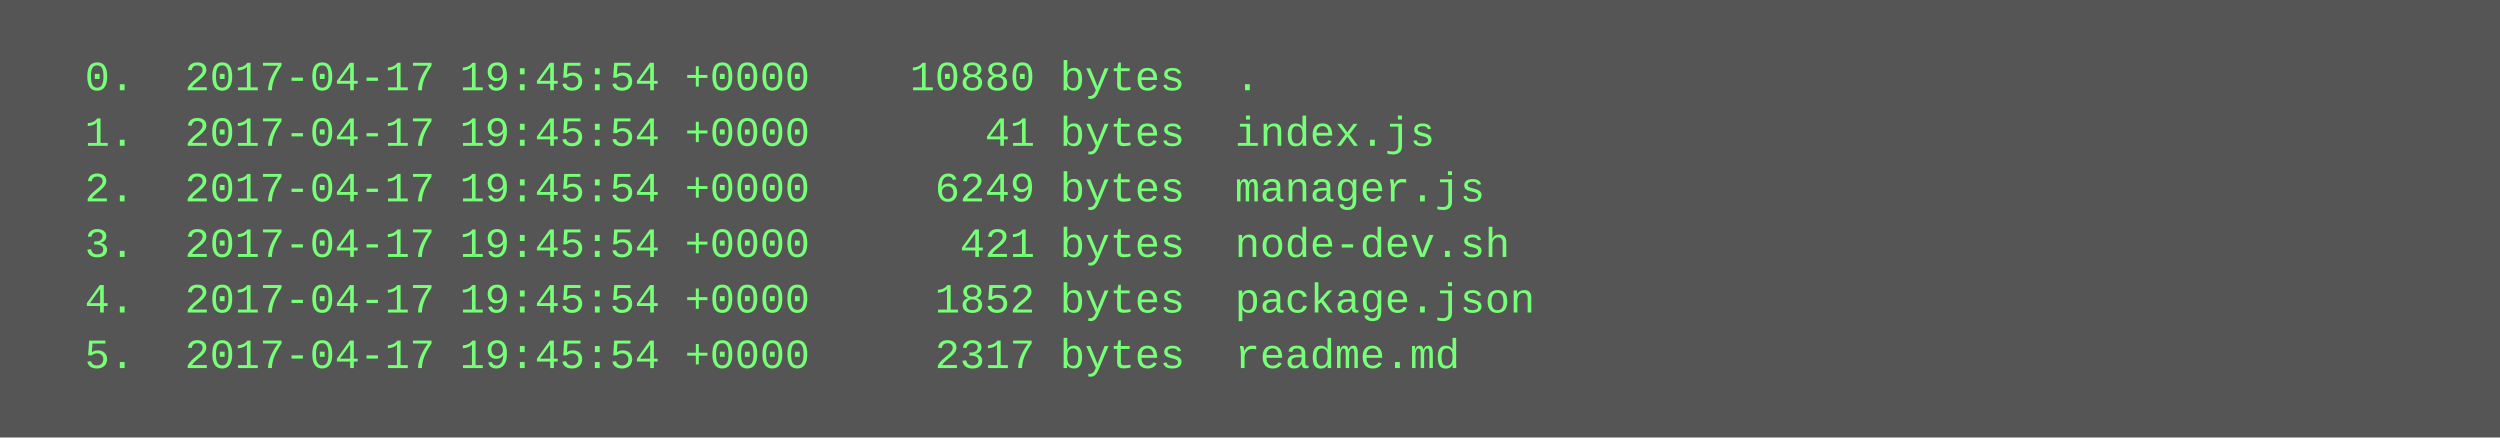
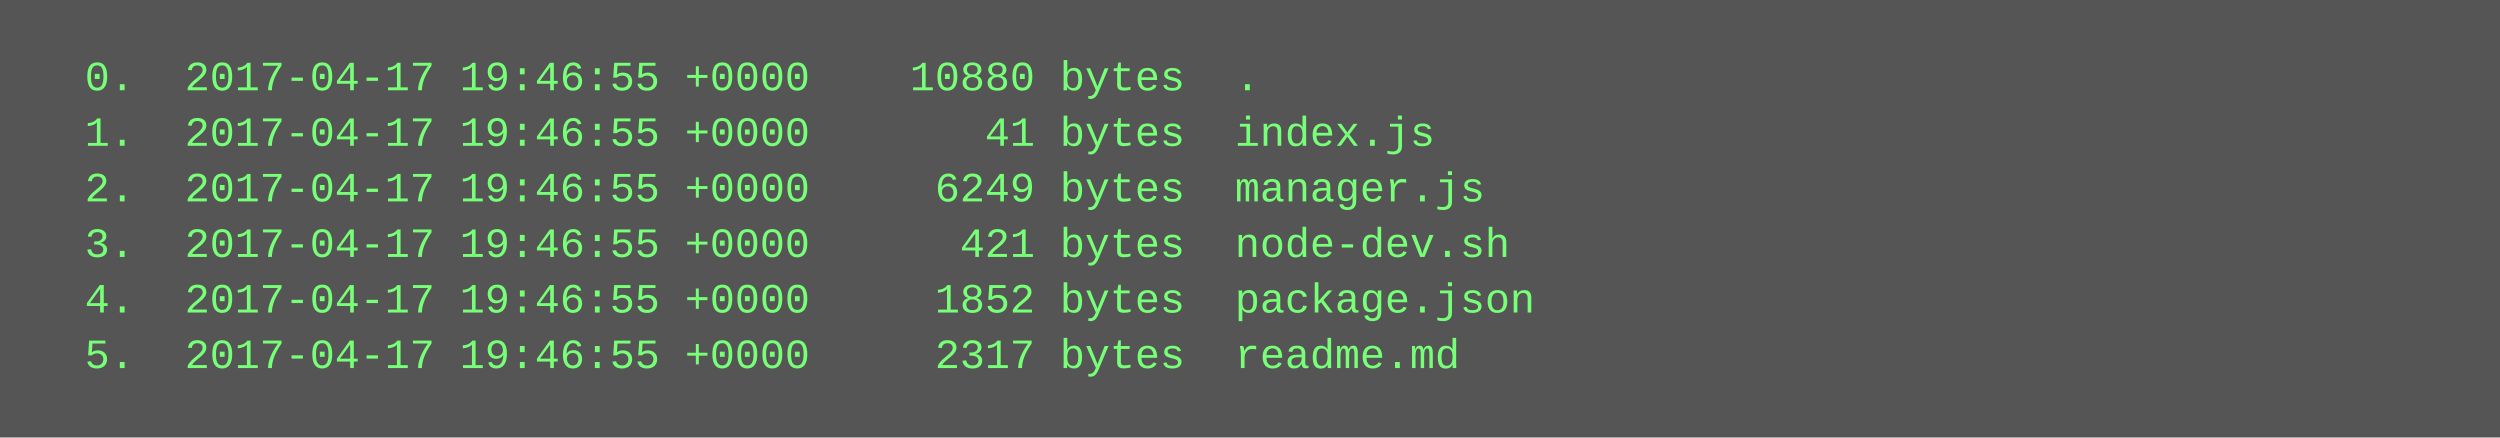
<svg xmlns="http://www.w3.org/2000/svg" height="126" width="720">
  <rect height="126" fill="#555" width="720" />
  <text fill="#7f7" font-family="Courier New" font-size="12" xml:space="preserve">
-     <tspan x="10" y="26">  0.  2017-04-17 19:45:54 +0000    10880 bytes  .</tspan>
-     <tspan x="10" y="42">  1.  2017-04-17 19:45:54 +0000       41 bytes  index.js</tspan>
-     <tspan x="10" y="58">  2.  2017-04-17 19:45:54 +0000     6249 bytes  manager.js</tspan>
-     <tspan x="10" y="74">  3.  2017-04-17 19:45:54 +0000      421 bytes  node-dev.sh</tspan>
-     <tspan x="10" y="90">  4.  2017-04-17 19:45:54 +0000     1852 bytes  package.json</tspan>
-     <tspan x="10" y="106">  5.  2017-04-17 19:45:54 +0000     2317 bytes  readme.md</tspan>
+     <tspan x="10" y="26">  0.  2017-04-17 19:46:55 +0000    10880 bytes  .</tspan>
+     <tspan x="10" y="42">  1.  2017-04-17 19:46:55 +0000       41 bytes  index.js</tspan>
+     <tspan x="10" y="58">  2.  2017-04-17 19:46:55 +0000     6249 bytes  manager.js</tspan>
+     <tspan x="10" y="74">  3.  2017-04-17 19:46:55 +0000      421 bytes  node-dev.sh</tspan>
+     <tspan x="10" y="90">  4.  2017-04-17 19:46:55 +0000     1852 bytes  package.json</tspan>
+     <tspan x="10" y="106">  5.  2017-04-17 19:46:55 +0000     2317 bytes  readme.md</tspan>
  </text>
</svg>
